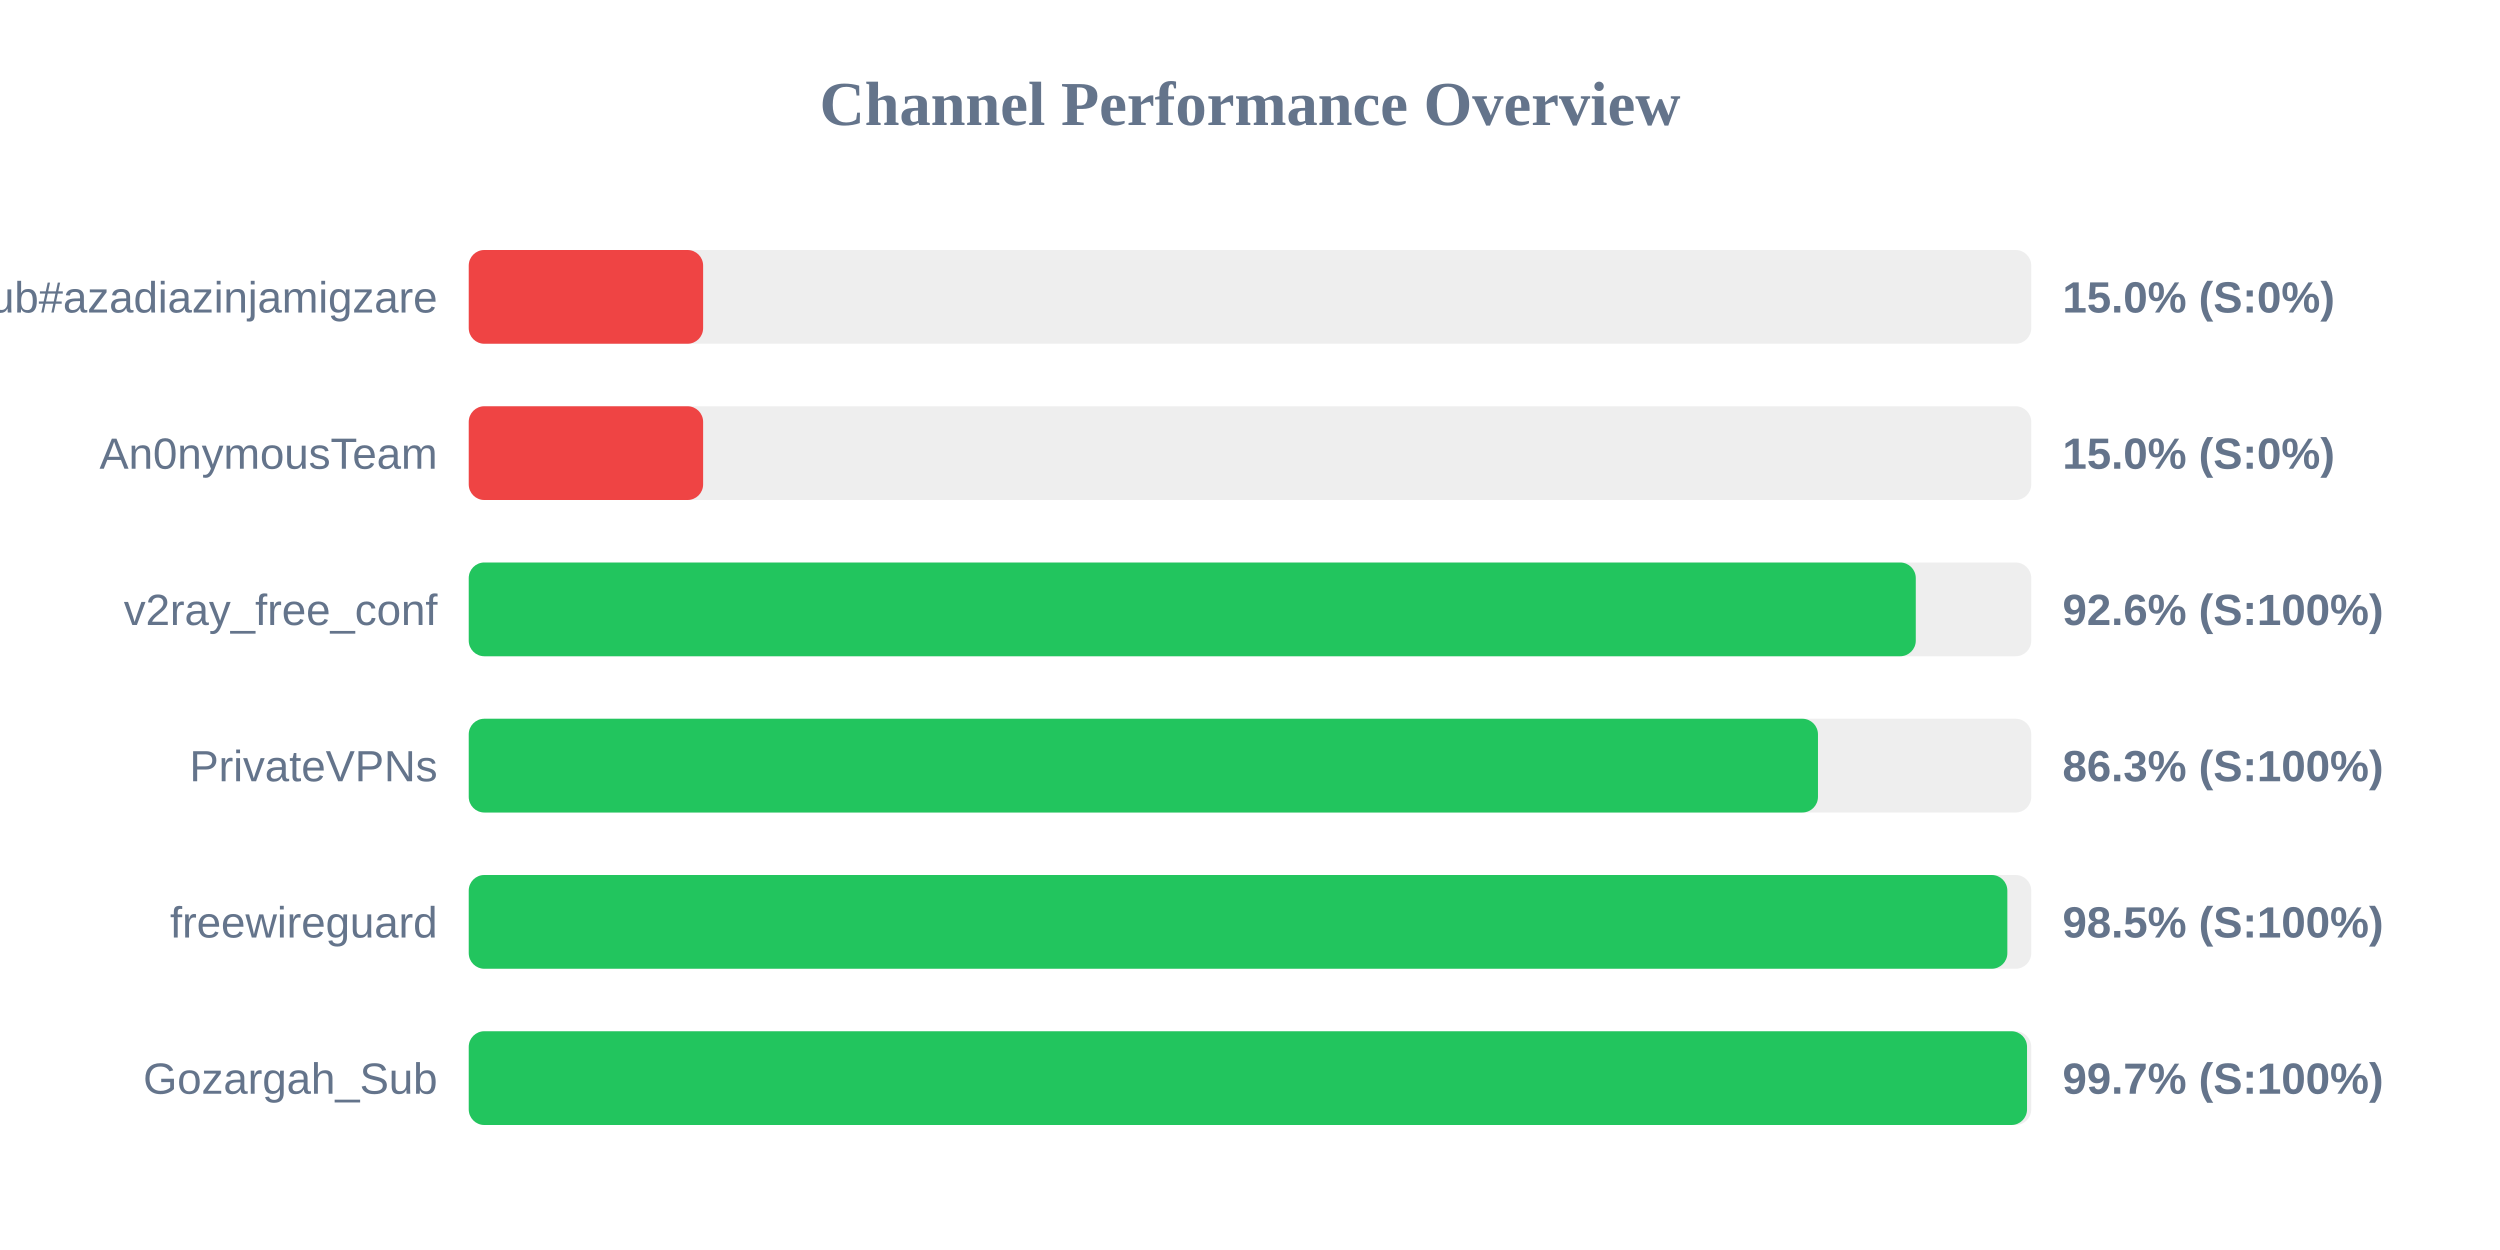
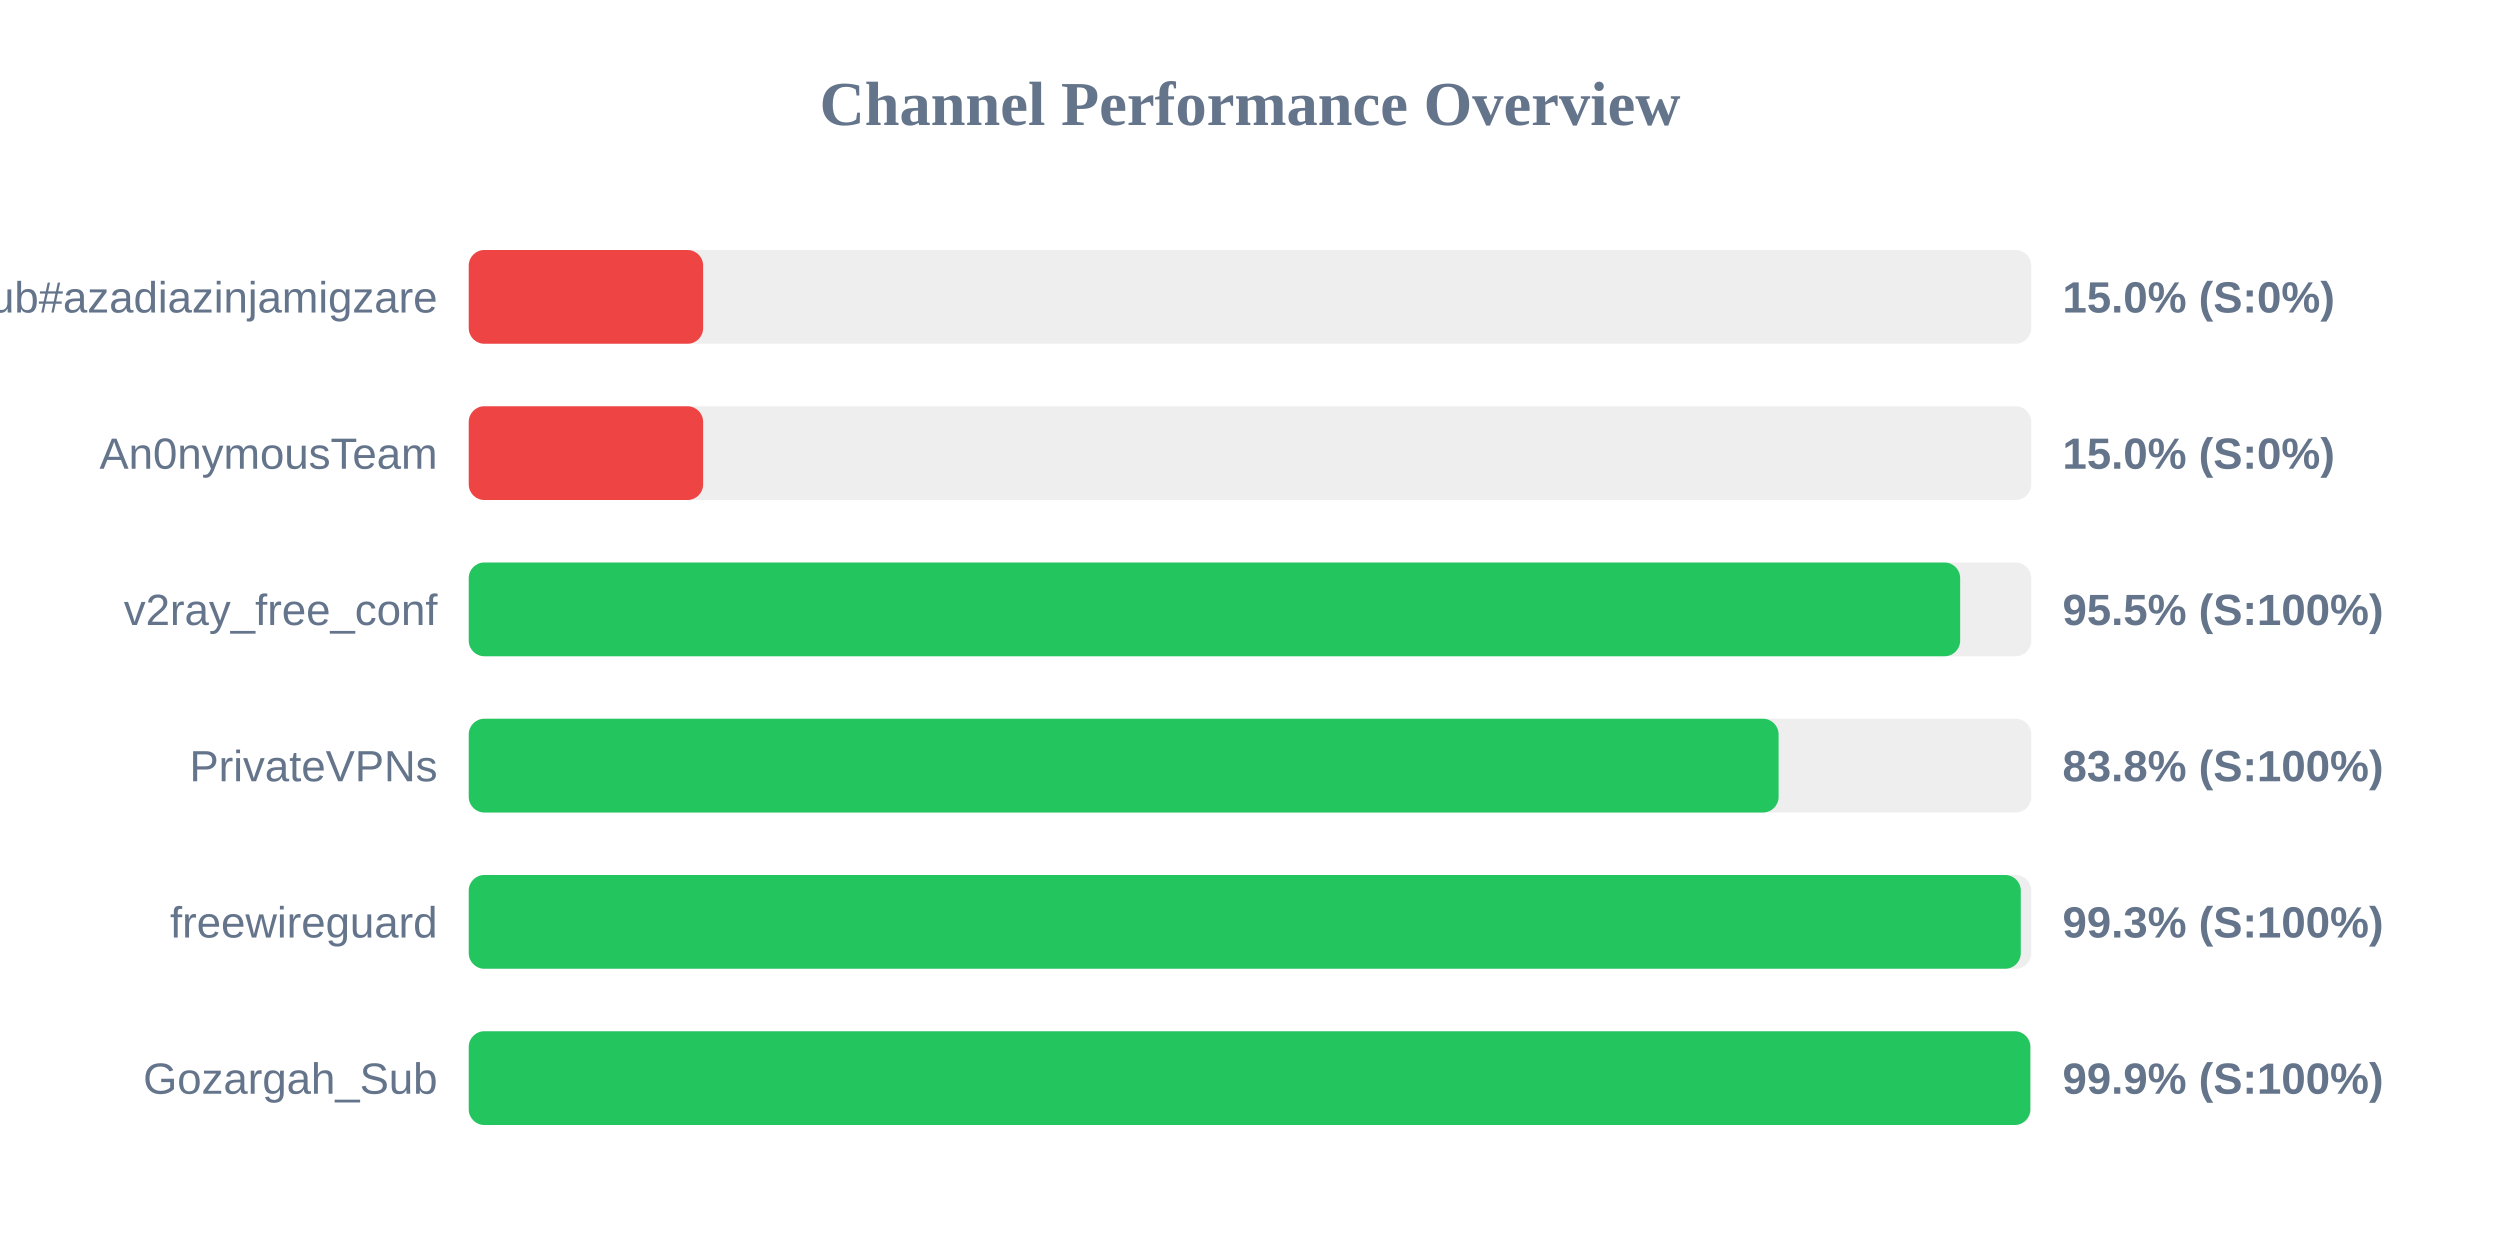
<svg xmlns="http://www.w3.org/2000/svg" width="800" height="400" version="1.1">
  <style>
        .row { font: 14px Arial; fill: #64748b; }
        .score { font: bold 14px Arial; fill: #64748b; }
    </style>
  <text x="400" y="40" text-anchor="middle" font-size="20px" font-weight="bold" fill="#64748b">Channel Performance Overview</text>
  <rect x="150" y="80" width="500" height="30" fill="#eee" rx="5" />
  <rect x="150" y="80" width="75.0" height="30" fill="#ef4444" rx="5" />
  <text x="140" y="100" text-anchor="end" class="row">Sub#azadiazinjamigzare</text>
  <text x="660" y="100" text-anchor="start" class="score">15.0% (S:0%)</text>
  <rect x="150" y="130" width="500" height="30" fill="#eee" rx="5" />
  <rect x="150" y="130" width="75.0" height="30" fill="#ef4444" rx="5" />
  <text x="140" y="150" text-anchor="end" class="row">An0nymousTeam</text>
  <text x="660" y="150" text-anchor="start" class="score">15.0% (S:0%)</text>
  <rect x="150" y="180" width="500" height="30" fill="#eee" rx="5" />
-   <rect x="150" y="180" width="463.05" height="30" fill="#22c55e" rx="5" />
+   <rect x="150" y="180" width="477.25" height="30" fill="#22c55e" rx="5" />
  <text x="140" y="200" text-anchor="end" class="row">v2ray_free_conf</text>
-   <text x="660" y="200" text-anchor="start" class="score">92.6% (S:100%)</text>
+   <text x="660" y="200" text-anchor="start" class="score">95.5% (S:100%)</text>
  <rect x="150" y="230" width="500" height="30" fill="#eee" rx="5" />
-   <rect x="150" y="230" width="431.75" height="30" fill="#22c55e" rx="5" />
+   <rect x="150" y="230" width="419.15" height="30" fill="#22c55e" rx="5" />
  <text x="140" y="250" text-anchor="end" class="row">PrivateVPNs</text>
-   <text x="660" y="250" text-anchor="start" class="score">86.3% (S:100%)</text>
+   <text x="660" y="250" text-anchor="start" class="score">83.8% (S:100%)</text>
  <rect x="150" y="280" width="500" height="30" fill="#eee" rx="5" />
-   <rect x="150" y="280" width="492.35" height="30" fill="#22c55e" rx="5" />
+   <rect x="150" y="280" width="496.65" height="30" fill="#22c55e" rx="5" />
  <text x="140" y="300" text-anchor="end" class="row">freewireguard</text>
-   <text x="660" y="300" text-anchor="start" class="score">98.5% (S:100%)</text>
+   <text x="660" y="300" text-anchor="start" class="score">99.3% (S:100%)</text>
  <rect x="150" y="330" width="500" height="30" fill="#eee" rx="5" />
-   <rect x="150" y="330" width="498.65" height="30" fill="#22c55e" rx="5" />
+   <rect x="150" y="330" width="499.7" height="30" fill="#22c55e" rx="5" />
  <text x="140" y="350" text-anchor="end" class="row">Gozargah_Sub</text>
-   <text x="660" y="350" text-anchor="start" class="score">99.7% (S:100%)</text>
+   <text x="660" y="350" text-anchor="start" class="score">99.9% (S:100%)</text>
</svg>
